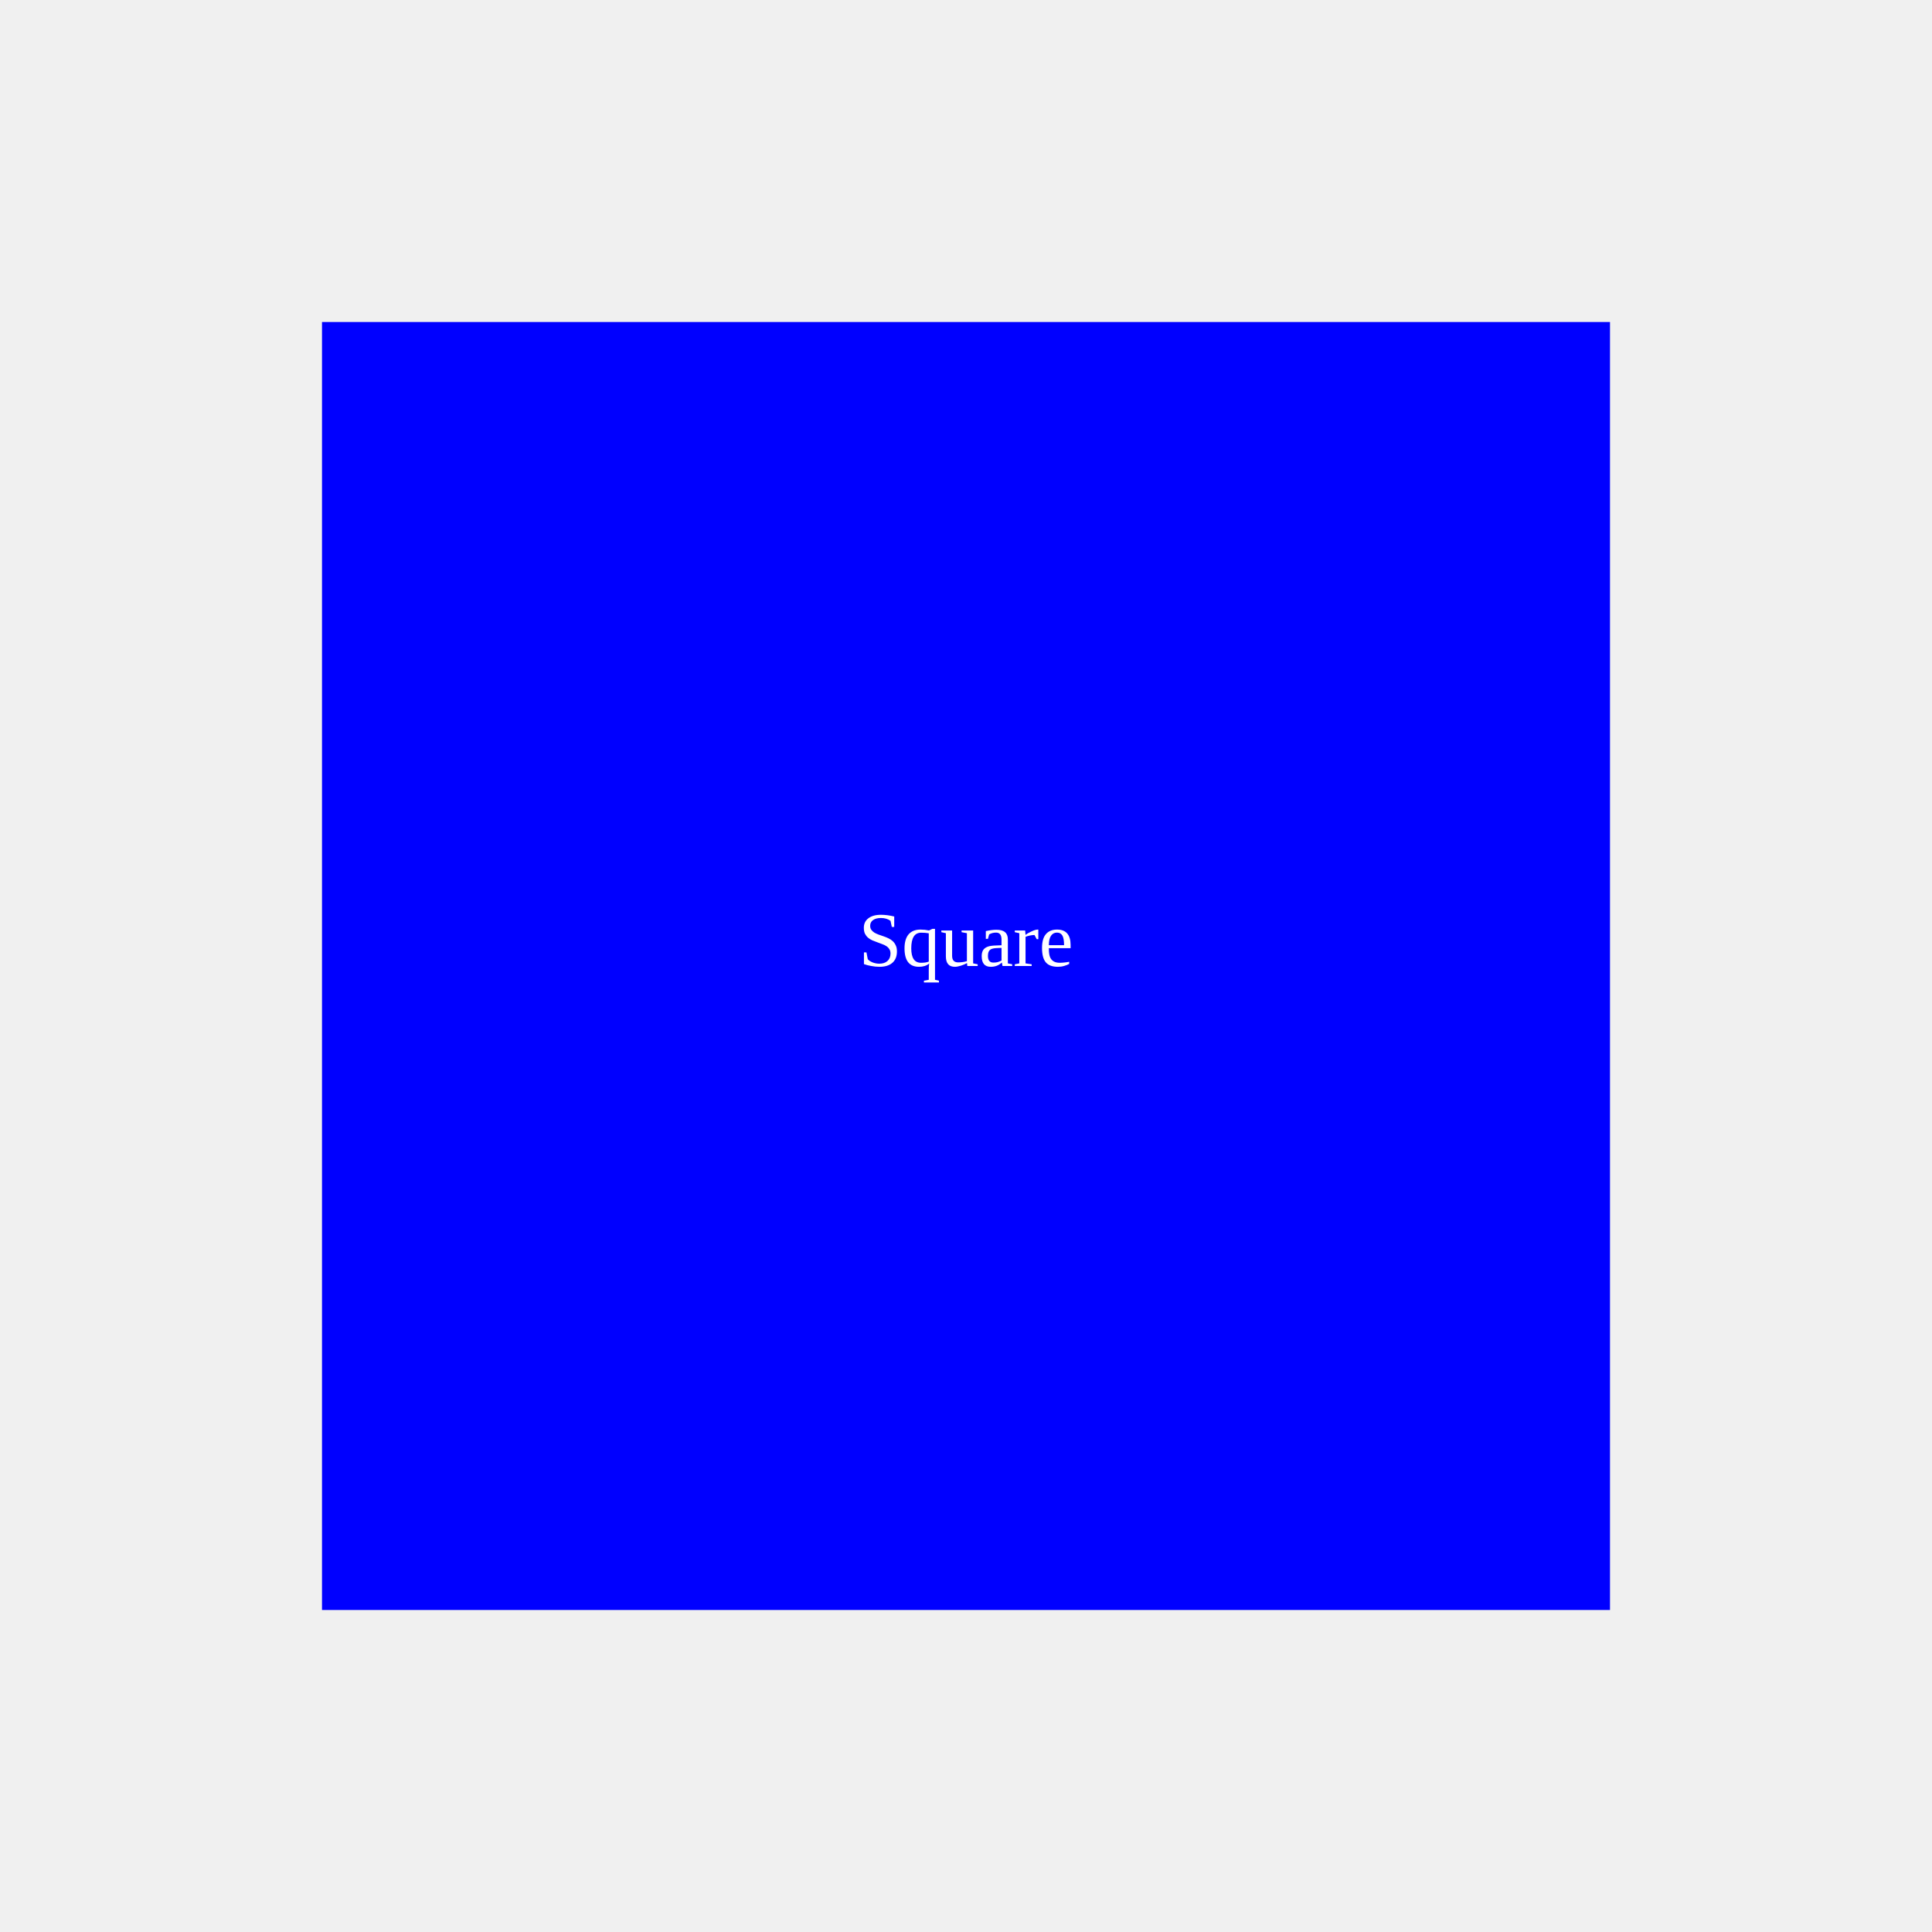
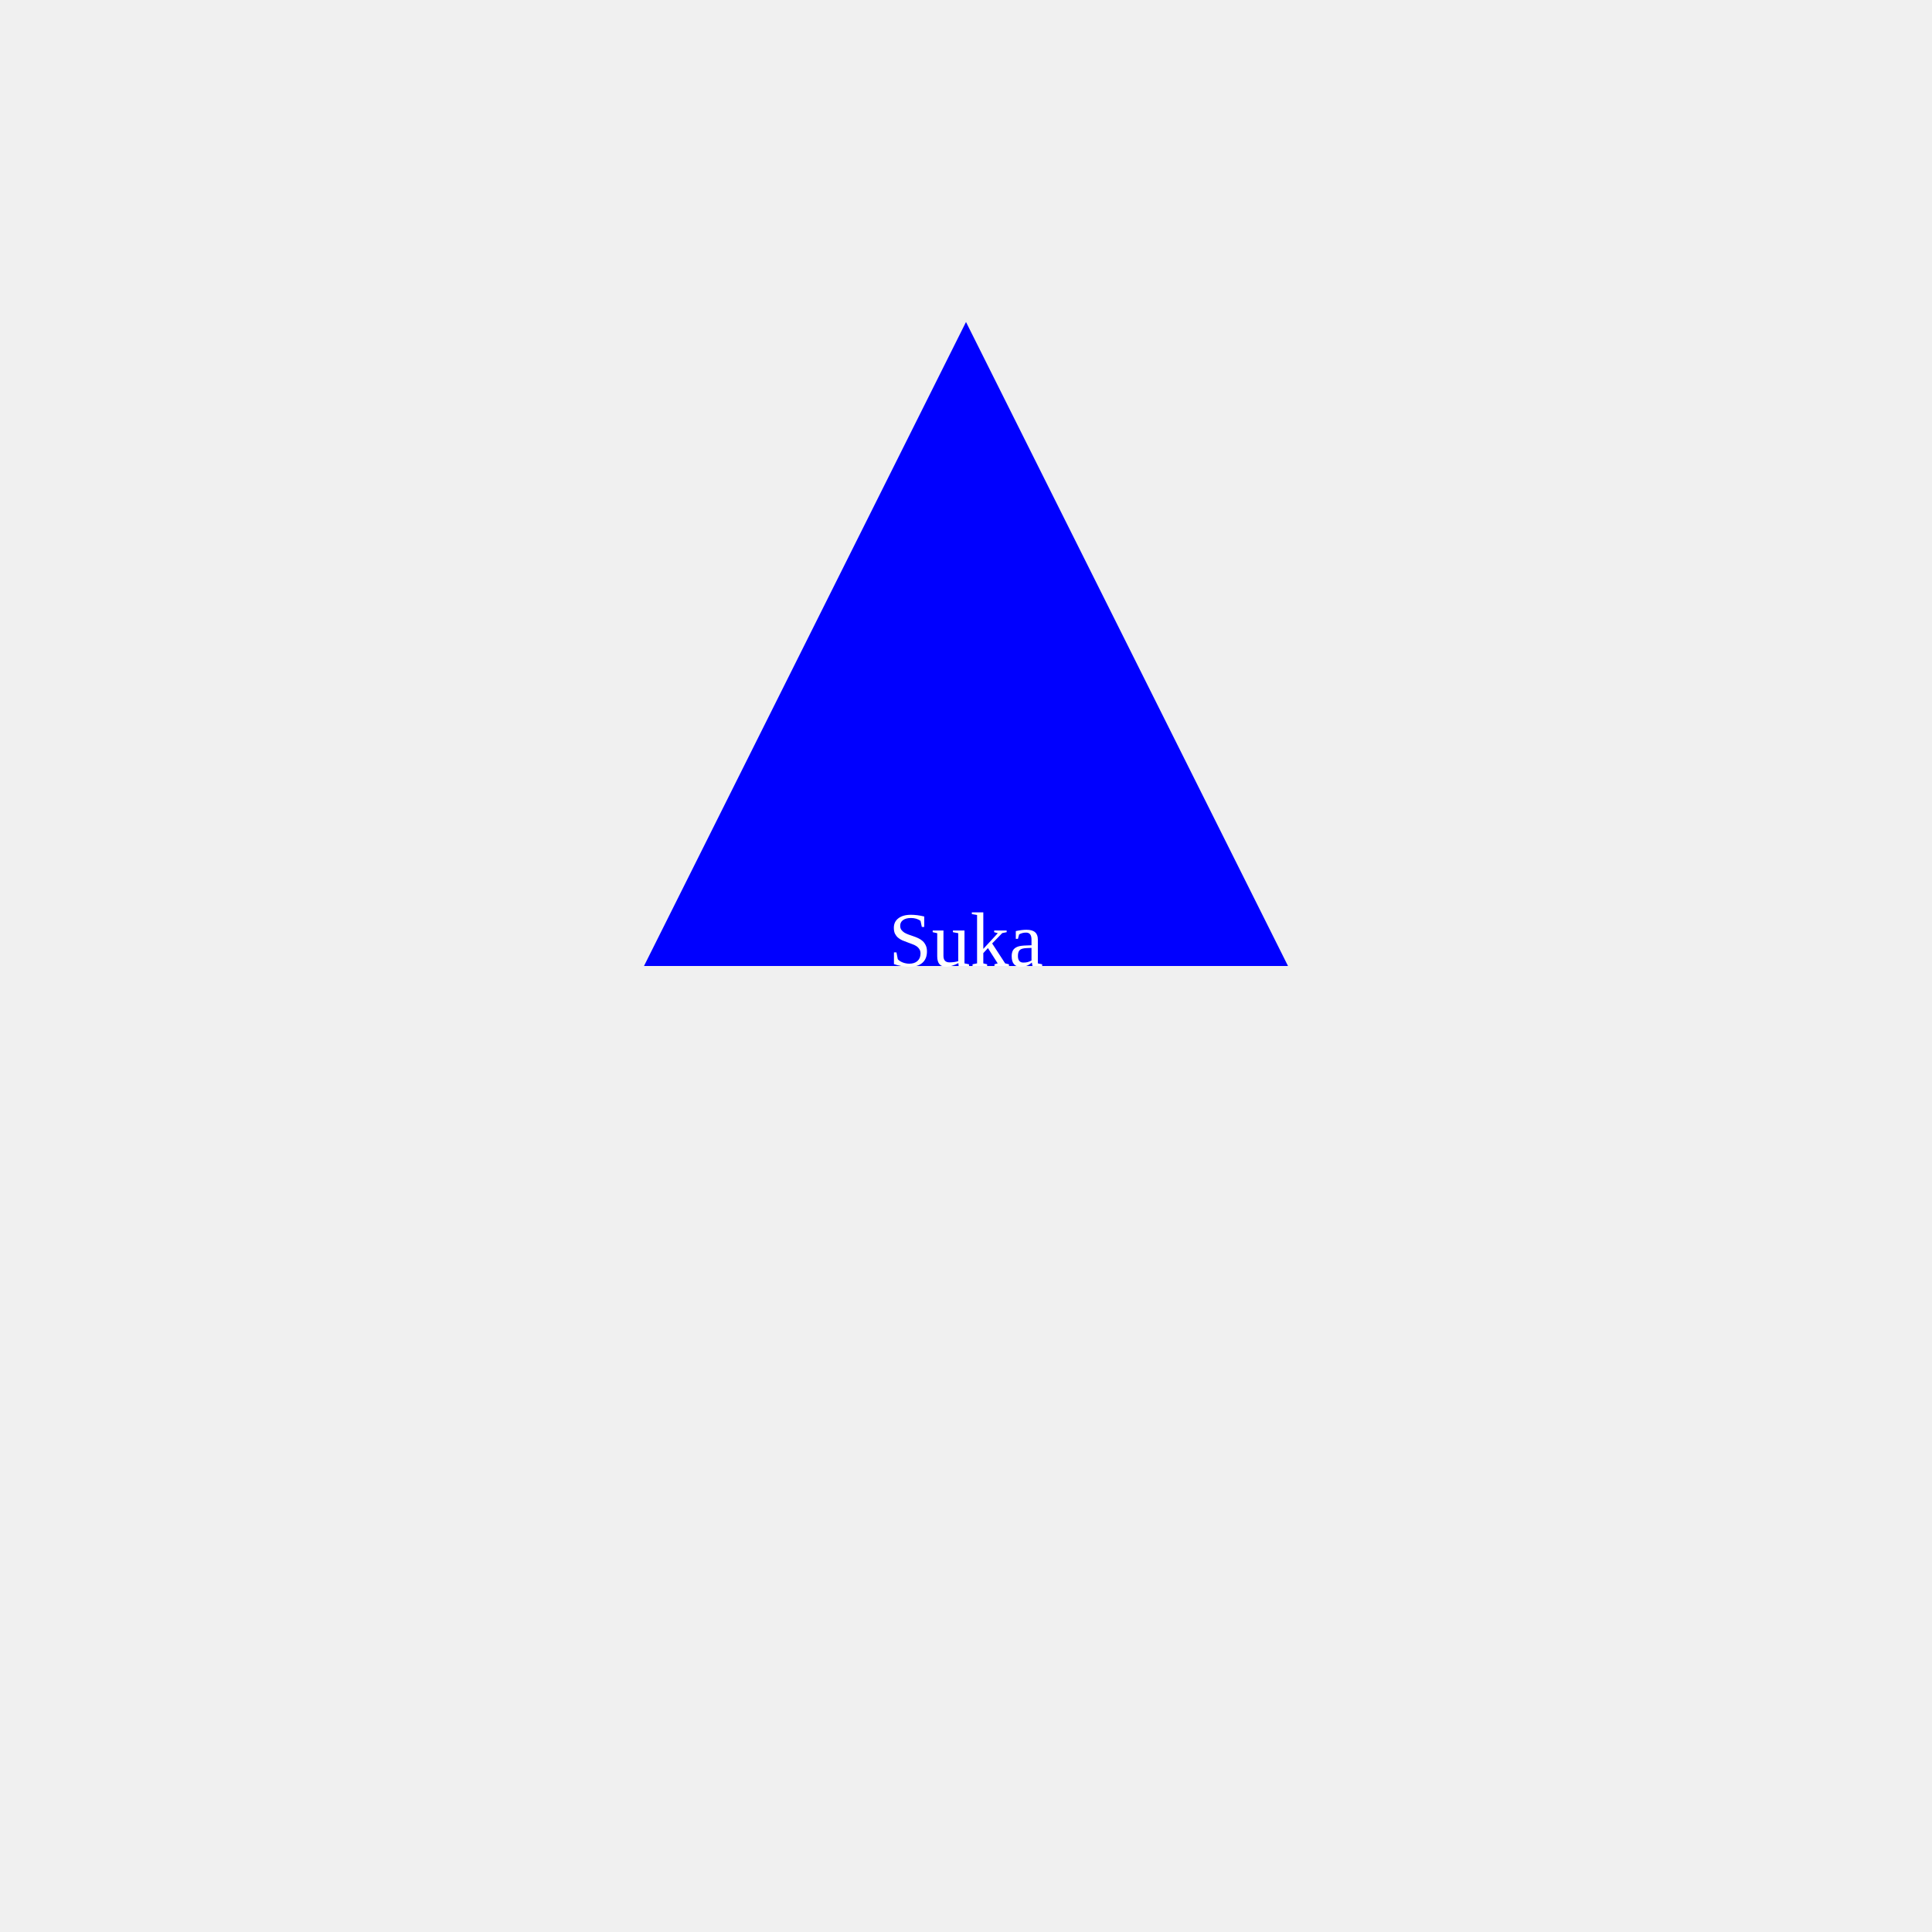
- <svg>
-   <svg viewBox="0 0 300 300">
-     <rect x="50" y="50" width="200" height="200" fill="blue" />
-     <text x="150" y="150" fill="white" font-size="1.6rem" text-anchor="middle">Square</text>
-   </svg>
+ <svg viewBox="0 0 300 300">
+   <polygon points="100,150 150,50 200,150" fill="blue" />
+   <text x="150" y="150" fill="white" font-size="1.6rem" text-anchor="middle">Suka</text>
</svg>
